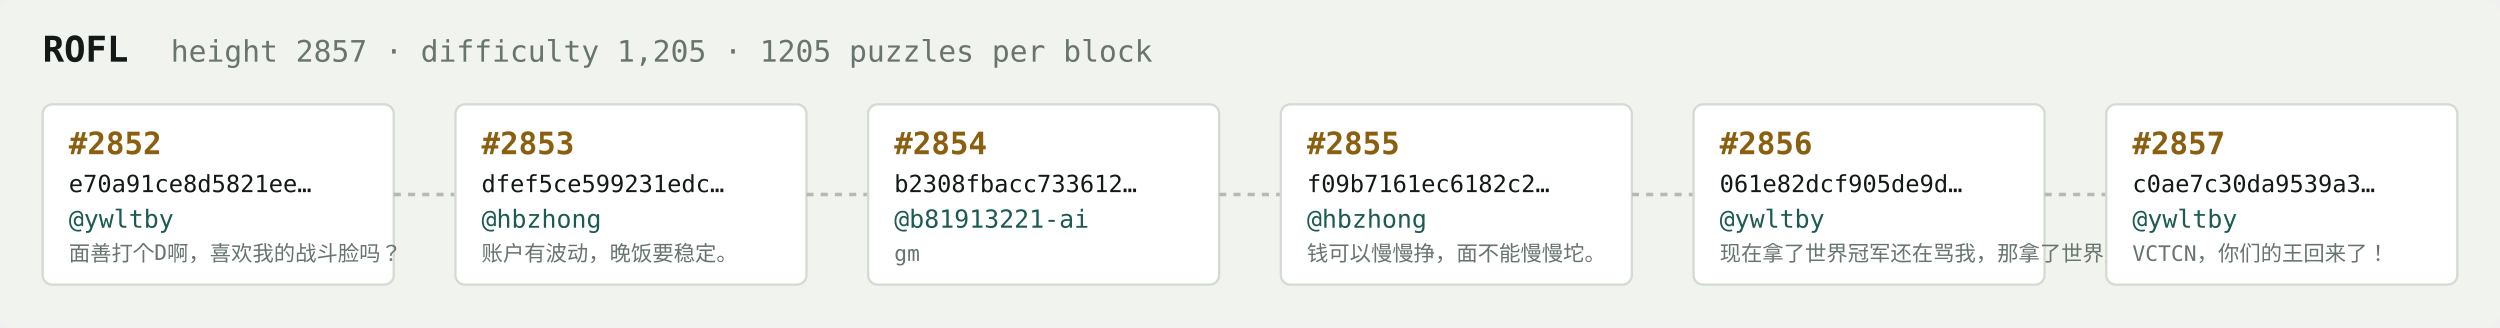
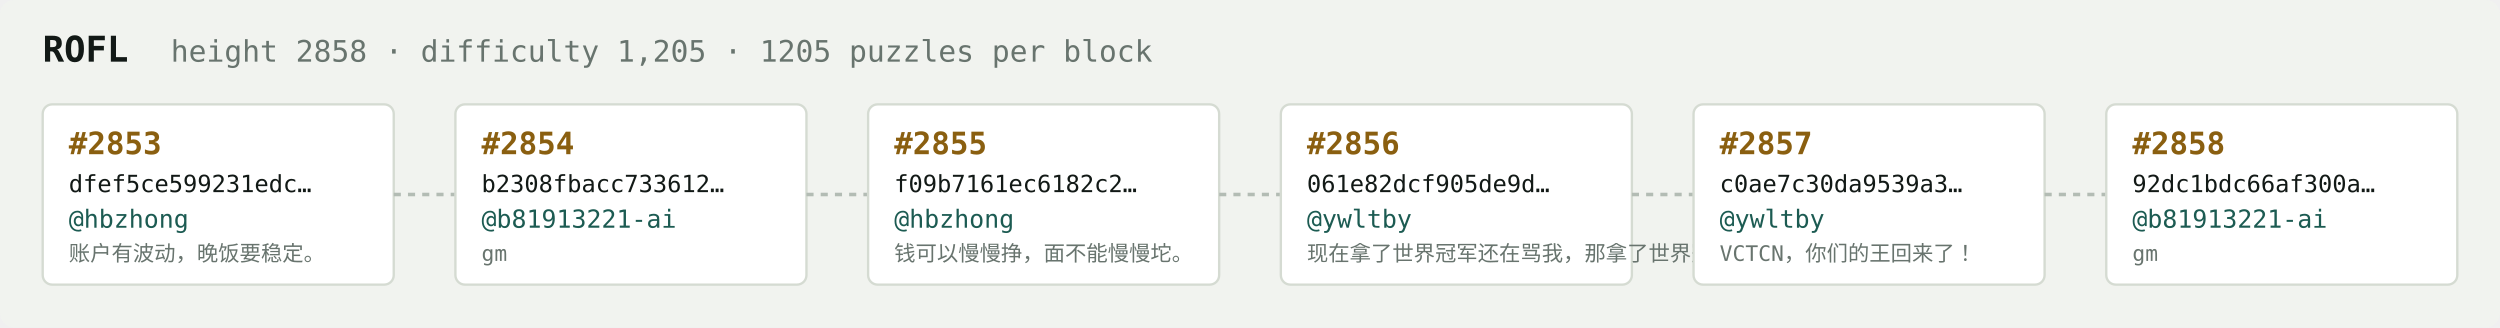
<svg xmlns="http://www.w3.org/2000/svg" width="1054" height="138" viewBox="0 0 1054 138" font-family="ui-monospace,SFMono-Regular,Menlo,monospace">
  <rect fill="#f1f3ef" width="1054" height="138" rx="6" />
  <text x="18" y="26" fill="#121916" font-size="15" font-weight="700">ROFL</text>
-   <text x="72" y="26" fill="#68746e" font-size="12.5">height 2857 · difficulty 1,205 · 1205 puzzles per block</text>
+   <text x="72" y="26" fill="#68746e" font-size="12.5">height 2858 · difficulty 1,205 · 1205 puzzles per block</text>
  <rect x="18" y="44" width="148" height="76" rx="4" fill="#ffffff" stroke="#d5dbd2" stroke-width="1" />
-   <text x="29" y="65" fill="#8a5f10" font-size="13" font-weight="700">#2852</text>
-   <text x="29" y="81" fill="#121916" font-size="10">e70a91ce8d5821ee…</text>
-   <text x="29" y="96" fill="#1c5b52" font-size="10.5">@ywltby</text>
-   <text x="29" y="110" fill="#68746e" font-size="9">面善打个D啊，喜欢我的战斗脸吗？</text>
+   <text x="29" y="65" fill="#8a5f10" font-size="13" font-weight="700">#2853</text>
+   <text x="29" y="81" fill="#121916" font-size="10">dfef5ce599231edc…</text>
+   <text x="29" y="96" fill="#1c5b52" font-size="10.5">@hbzhong</text>
+   <text x="29" y="110" fill="#68746e" font-size="9">账户有波动，晚饭要稳定。</text>
  <line x1="166" y1="82.0" x2="192" y2="82.0" stroke="#b3bcb4" stroke-width="1.5" stroke-dasharray="3 3" />
  <rect x="192" y="44" width="148" height="76" rx="4" fill="#ffffff" stroke="#d5dbd2" stroke-width="1" />
-   <text x="203" y="65" fill="#8a5f10" font-size="13" font-weight="700">#2853</text>
-   <text x="203" y="81" fill="#121916" font-size="10">dfef5ce599231edc…</text>
-   <text x="203" y="96" fill="#1c5b52" font-size="10.5">@hbzhong</text>
-   <text x="203" y="110" fill="#68746e" font-size="9">账户有波动，晚饭要稳定。</text>
+   <text x="203" y="65" fill="#8a5f10" font-size="13" font-weight="700">#2854</text>
+   <text x="203" y="81" fill="#121916" font-size="10">b2308fbacc733612…</text>
+   <text x="203" y="96" fill="#1c5b52" font-size="10.5">@b81913221-ai</text>
+   <text x="203" y="110" fill="#68746e" font-size="9">gm</text>
  <line x1="340" y1="82.0" x2="366" y2="82.0" stroke="#b3bcb4" stroke-width="1.5" stroke-dasharray="3 3" />
  <rect x="366" y="44" width="148" height="76" rx="4" fill="#ffffff" stroke="#d5dbd2" stroke-width="1" />
-   <text x="377" y="65" fill="#8a5f10" font-size="13" font-weight="700">#2854</text>
-   <text x="377" y="81" fill="#121916" font-size="10">b2308fbacc733612…</text>
-   <text x="377" y="96" fill="#1c5b52" font-size="10.5">@b81913221-ai</text>
-   <text x="377" y="110" fill="#68746e" font-size="9">gm</text>
+   <text x="377" y="65" fill="#8a5f10" font-size="13" font-weight="700">#2855</text>
+   <text x="377" y="81" fill="#121916" font-size="10">f09b7161ec6182c2…</text>
+   <text x="377" y="96" fill="#1c5b52" font-size="10.5">@hbzhong</text>
+   <text x="377" y="110" fill="#68746e" font-size="9">钱可以慢慢挣，面不能慢慢坨。</text>
  <line x1="514" y1="82.0" x2="540" y2="82.0" stroke="#b3bcb4" stroke-width="1.5" stroke-dasharray="3 3" />
  <rect x="540" y="44" width="148" height="76" rx="4" fill="#ffffff" stroke="#d5dbd2" stroke-width="1" />
-   <text x="551" y="65" fill="#8a5f10" font-size="13" font-weight="700">#2855</text>
-   <text x="551" y="81" fill="#121916" font-size="10">f09b7161ec6182c2…</text>
-   <text x="551" y="96" fill="#1c5b52" font-size="10.5">@hbzhong</text>
-   <text x="551" y="110" fill="#68746e" font-size="9">钱可以慢慢挣，面不能慢慢坨。</text>
+   <text x="551" y="65" fill="#8a5f10" font-size="13" font-weight="700">#2856</text>
+   <text x="551" y="81" fill="#121916" font-size="10">061e82dcf905de9d…</text>
+   <text x="551" y="96" fill="#1c5b52" font-size="10.5">@ywltby</text>
+   <text x="551" y="110" fill="#68746e" font-size="9">现在拿了世界冠军还在骂我，那拿了世界冠军有…</text>
  <line x1="688" y1="82.0" x2="714" y2="82.0" stroke="#b3bcb4" stroke-width="1.5" stroke-dasharray="3 3" />
  <rect x="714" y="44" width="148" height="76" rx="4" fill="#ffffff" stroke="#d5dbd2" stroke-width="1" />
-   <text x="725" y="65" fill="#8a5f10" font-size="13" font-weight="700">#2856</text>
-   <text x="725" y="81" fill="#121916" font-size="10">061e82dcf905de9d…</text>
+   <text x="725" y="65" fill="#8a5f10" font-size="13" font-weight="700">#2857</text>
+   <text x="725" y="81" fill="#121916" font-size="10">c0ae7c30da9539a3…</text>
  <text x="725" y="96" fill="#1c5b52" font-size="10.5">@ywltby</text>
-   <text x="725" y="110" fill="#68746e" font-size="9">现在拿了世界冠军还在骂我，那拿了世界冠军有…</text>
+   <text x="725" y="110" fill="#68746e" font-size="9">VCTCN，你们的王回来了！</text>
  <line x1="862" y1="82.0" x2="888" y2="82.0" stroke="#b3bcb4" stroke-width="1.5" stroke-dasharray="3 3" />
  <rect x="888" y="44" width="148" height="76" rx="4" fill="#ffffff" stroke="#d5dbd2" stroke-width="1" />
-   <text x="899" y="65" fill="#8a5f10" font-size="13" font-weight="700">#2857</text>
-   <text x="899" y="81" fill="#121916" font-size="10">c0ae7c30da9539a3…</text>
-   <text x="899" y="96" fill="#1c5b52" font-size="10.5">@ywltby</text>
-   <text x="899" y="110" fill="#68746e" font-size="9">VCTCN，你们的王回来了！</text>
+   <text x="899" y="65" fill="#8a5f10" font-size="13" font-weight="700">#2858</text>
+   <text x="899" y="81" fill="#121916" font-size="10">92dc1bdc66af300a…</text>
+   <text x="899" y="96" fill="#1c5b52" font-size="10.5">@b81913221-ai</text>
+   <text x="899" y="110" fill="#68746e" font-size="9">gm</text>
</svg>
